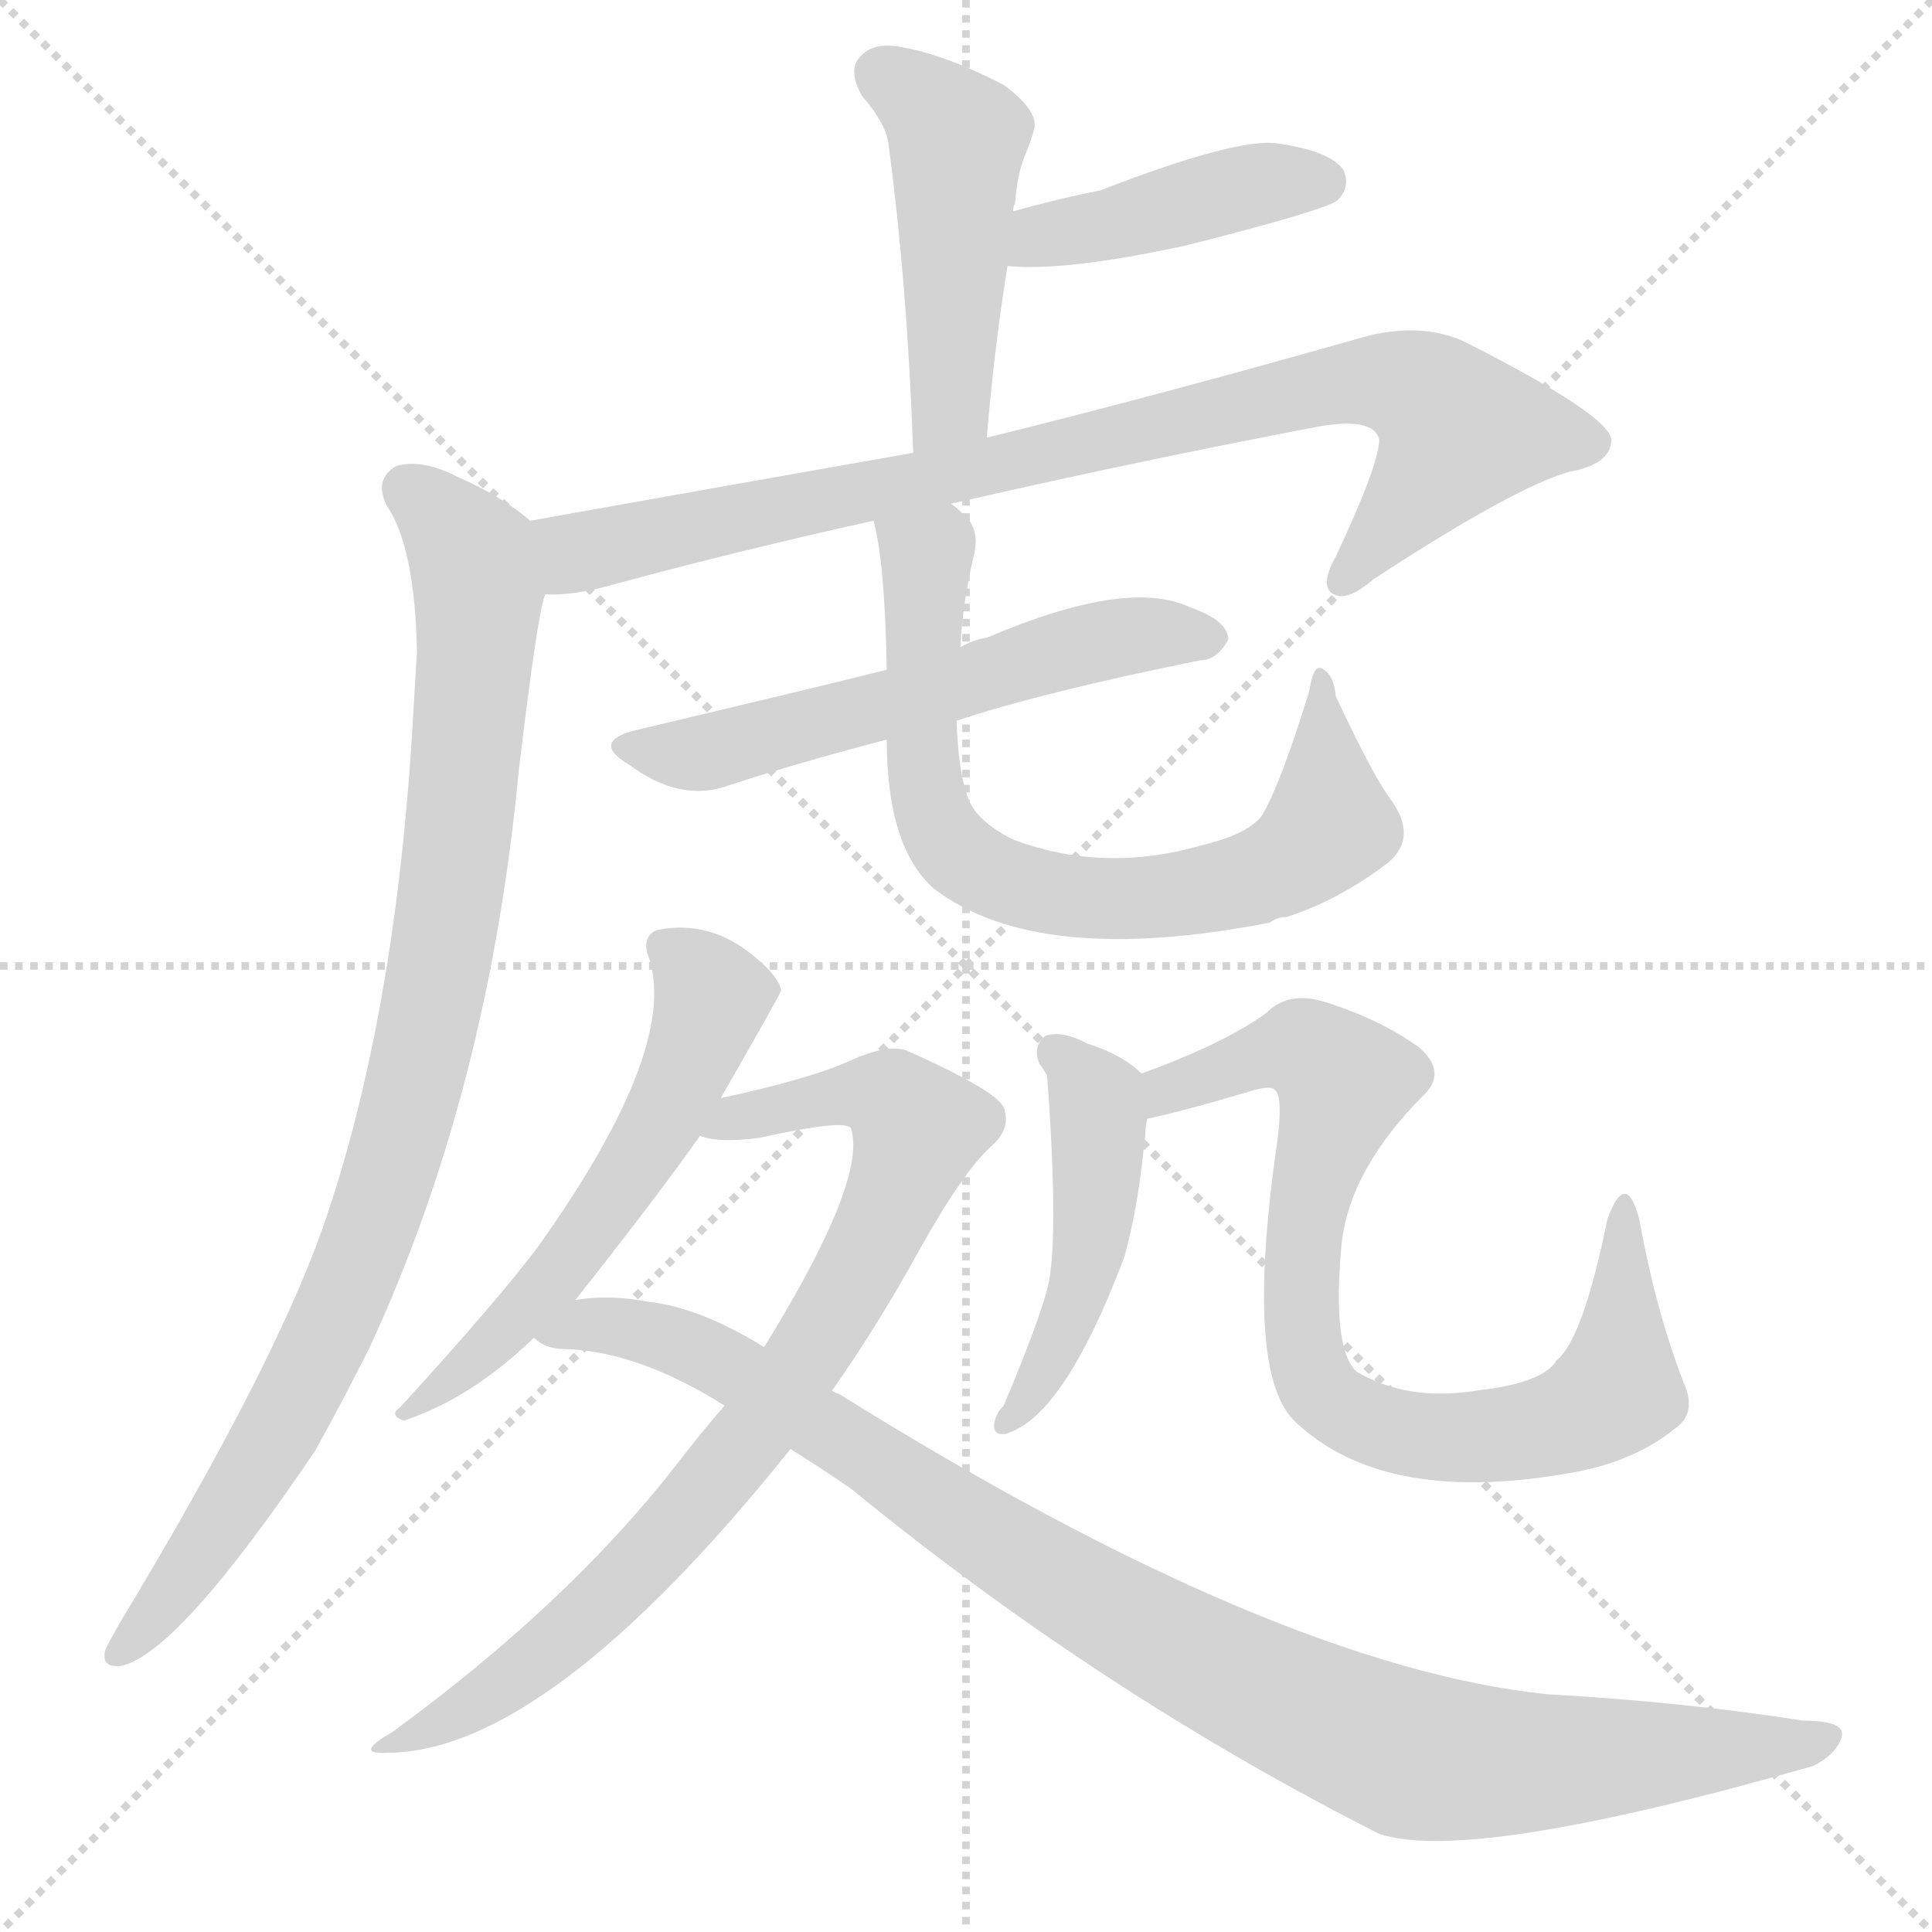
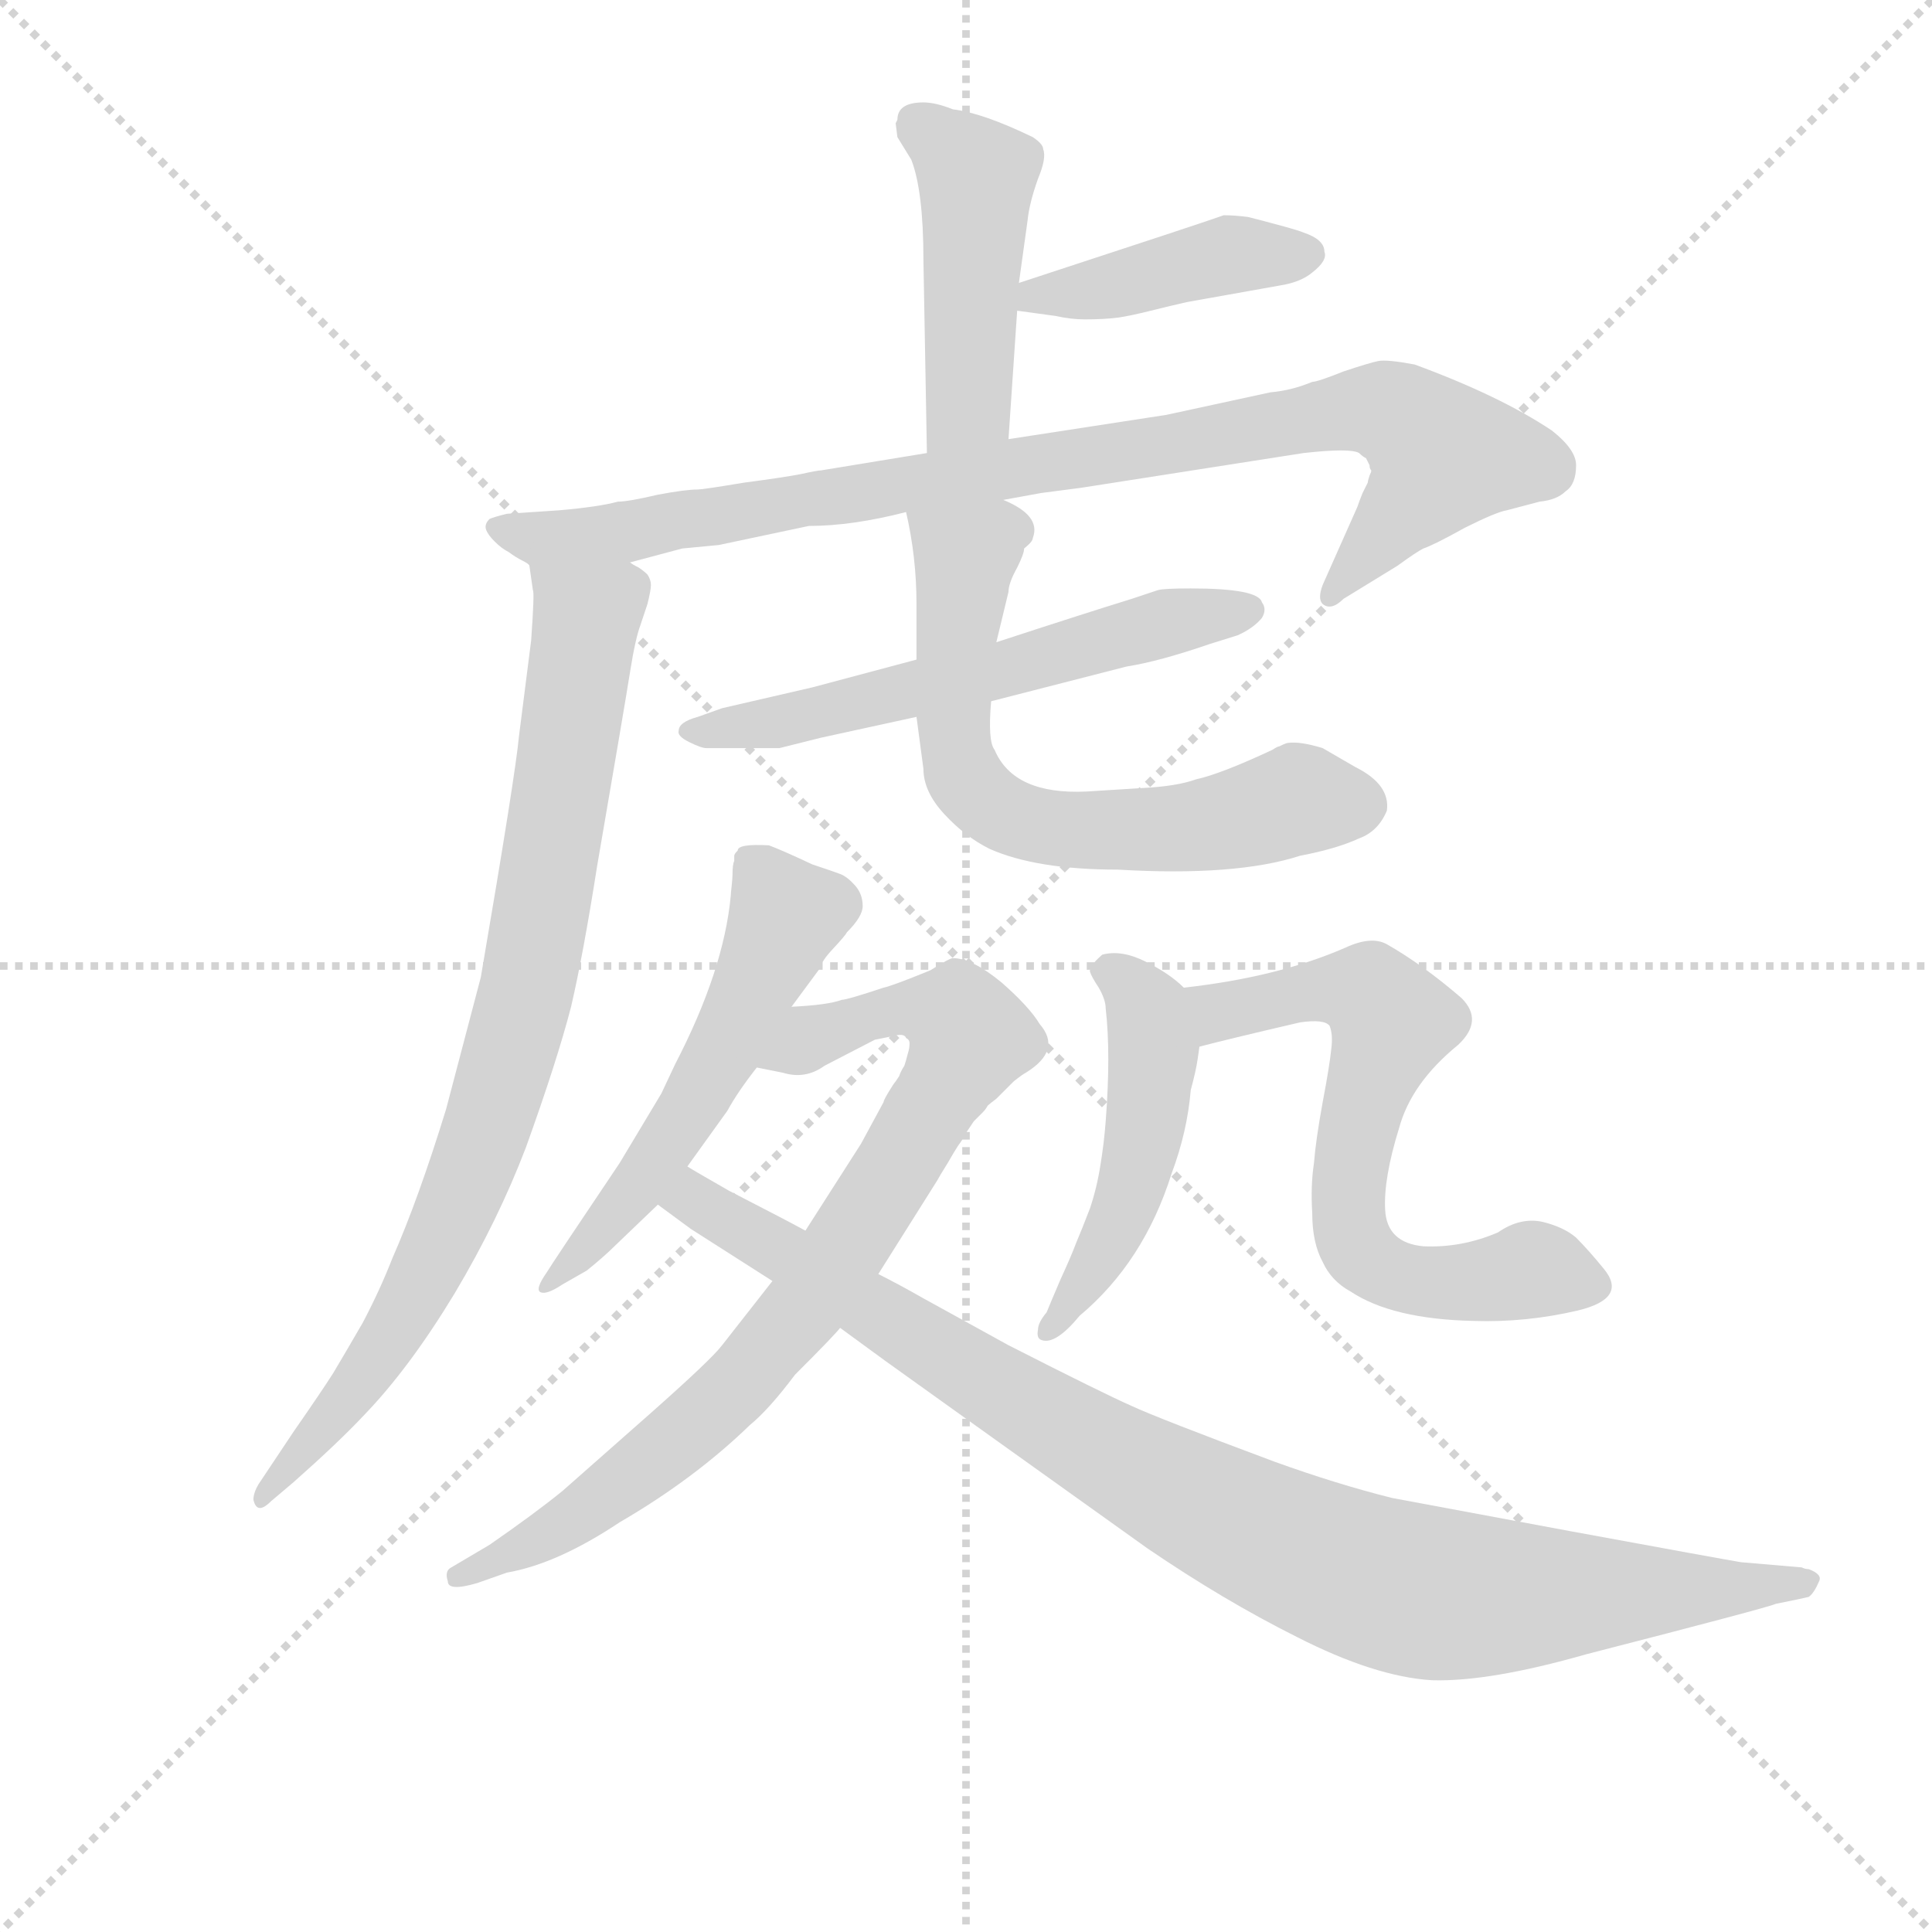
<svg xmlns="http://www.w3.org/2000/svg" version="1.1" viewBox="0 0 1024 1024">
  <g stroke="lightgray" stroke-dasharray="1,1" stroke-width="1" transform="scale(4, 4)">
    <line x1="0" y1="0" x2="256" y2="256" />
    <line x1="256" y1="0" x2="0" y2="256" />
    <line x1="128" y1="0" x2="128" y2="256" />
    <line x1="0" y1="128" x2="256" y2="128" />
  </g>
-   <g transform="scale(1, -1) translate(0, -900)">
+   <g transform="scale(0.92, -0.92) translate(60, -830)">
    <style type="text/css">
      
        @keyframes keyframes0 {
          from {
            stroke: blue;
-             stroke-dashoffset: 473;
-             stroke-width: 128;
-           }
-           61% {
+             stroke-dashoffset: 460;
+             stroke-width: 128;
+           }
+           60% {
            animation-timing-function: step-end;
            stroke: blue;
            stroke-dashoffset: 0;
            stroke-width: 128;
          }
          to {
            stroke: black;
            stroke-width: 1024;
          }
        }
        #make-me-a-hanzi-animation-0 {
-           animation: keyframes0 0.635s both;
+           animation: keyframes0 0.624s both;
          animation-delay: 0s;
          animation-timing-function: linear;
        }
      
        @keyframes keyframes1 {
          from {
            stroke: blue;
            stroke-dashoffset: 422;
            stroke-width: 128;
          }
          58% {
            animation-timing-function: step-end;
            stroke: blue;
            stroke-dashoffset: 0;
            stroke-width: 128;
          }
          to {
            stroke: black;
            stroke-width: 1024;
          }
        }
        #make-me-a-hanzi-animation-1 {
          animation: keyframes1 0.593s both;
-           animation-delay: 0.635s;
+           animation-delay: 0.624s;
          animation-timing-function: linear;
        }
      
        @keyframes keyframes2 {
          from {
            stroke: blue;
-             stroke-dashoffset: 864;
-             stroke-width: 128;
-           }
-           74% {
+             stroke-dashoffset: 918;
+             stroke-width: 128;
+           }
+           75% {
            animation-timing-function: step-end;
            stroke: blue;
            stroke-dashoffset: 0;
            stroke-width: 128;
          }
          to {
            stroke: black;
            stroke-width: 1024;
          }
        }
        #make-me-a-hanzi-animation-2 {
-           animation: keyframes2 0.953s both;
-           animation-delay: 1.228s;
+           animation: keyframes2 0.997s both;
+           animation-delay: 1.218s;
          animation-timing-function: linear;
        }
      
        @keyframes keyframes3 {
          from {
            stroke: blue;
-             stroke-dashoffset: 928;
-             stroke-width: 128;
-           }
-           75% {
+             stroke-dashoffset: 841;
+             stroke-width: 128;
+           }
+           73% {
            animation-timing-function: step-end;
            stroke: blue;
            stroke-dashoffset: 0;
            stroke-width: 128;
          }
          to {
            stroke: black;
            stroke-width: 1024;
          }
        }
        #make-me-a-hanzi-animation-3 {
-           animation: keyframes3 1.005s both;
-           animation-delay: 2.181s;
+           animation: keyframes3 0.934s both;
+           animation-delay: 2.215s;
          animation-timing-function: linear;
        }
      
        @keyframes keyframes4 {
          from {
            stroke: blue;
-             stroke-dashoffset: 573;
-             stroke-width: 128;
-           }
-           65% {
+             stroke-dashoffset: 584;
+             stroke-width: 128;
+           }
+           66% {
            animation-timing-function: step-end;
            stroke: blue;
            stroke-dashoffset: 0;
            stroke-width: 128;
          }
          to {
            stroke: black;
            stroke-width: 1024;
          }
        }
        #make-me-a-hanzi-animation-4 {
-           animation: keyframes4 0.716s both;
-           animation-delay: 3.187s;
+           animation: keyframes4 0.725s both;
+           animation-delay: 3.149s;
          animation-timing-function: linear;
        }
      
        @keyframes keyframes5 {
          from {
            stroke: blue;
-             stroke-dashoffset: 732;
-             stroke-width: 128;
-           }
-           70% {
+             stroke-dashoffset: 654;
+             stroke-width: 128;
+           }
+           68% {
            animation-timing-function: step-end;
            stroke: blue;
            stroke-dashoffset: 0;
            stroke-width: 128;
          }
          to {
            stroke: black;
            stroke-width: 1024;
          }
        }
        #make-me-a-hanzi-animation-5 {
-           animation: keyframes5 0.846s both;
-           animation-delay: 3.903s;
+           animation: keyframes5 0.782s both;
+           animation-delay: 3.875s;
          animation-timing-function: linear;
        }
      
        @keyframes keyframes6 {
          from {
            stroke: blue;
-             stroke-dashoffset: 565;
-             stroke-width: 128;
-           }
-           65% {
+             stroke-dashoffset: 551;
+             stroke-width: 128;
+           }
+           64% {
            animation-timing-function: step-end;
            stroke: blue;
            stroke-dashoffset: 0;
            stroke-width: 128;
          }
          to {
            stroke: black;
            stroke-width: 1024;
          }
        }
        #make-me-a-hanzi-animation-6 {
-           animation: keyframes6 0.71s both;
-           animation-delay: 4.749s;
+           animation: keyframes6 0.698s both;
+           animation-delay: 4.657s;
          animation-timing-function: linear;
        }
      
        @keyframes keyframes7 {
          from {
            stroke: blue;
-             stroke-dashoffset: 813;
+             stroke-dashoffset: 821;
            stroke-width: 128;
          }
          73% {
            animation-timing-function: step-end;
            stroke: blue;
            stroke-dashoffset: 0;
            stroke-width: 128;
          }
          to {
            stroke: black;
            stroke-width: 1024;
          }
        }
        #make-me-a-hanzi-animation-7 {
-           animation: keyframes7 0.912s both;
-           animation-delay: 5.458s;
+           animation: keyframes7 0.918s both;
+           animation-delay: 5.355s;
          animation-timing-function: linear;
        }
      
        @keyframes keyframes8 {
          from {
            stroke: blue;
-             stroke-dashoffset: 993;
+             stroke-dashoffset: 967;
            stroke-width: 128;
          }
          76% {
            animation-timing-function: step-end;
            stroke: blue;
            stroke-dashoffset: 0;
            stroke-width: 128;
          }
          to {
            stroke: black;
            stroke-width: 1024;
          }
        }
        #make-me-a-hanzi-animation-8 {
-           animation: keyframes8 1.058s both;
-           animation-delay: 6.37s;
+           animation: keyframes8 1.037s both;
+           animation-delay: 6.273s;
          animation-timing-function: linear;
        }
      
        @keyframes keyframes9 {
          from {
            stroke: blue;
-             stroke-dashoffset: 471;
+             stroke-dashoffset: 486;
            stroke-width: 128;
          }
          61% {
            animation-timing-function: step-end;
            stroke: blue;
            stroke-dashoffset: 0;
            stroke-width: 128;
          }
          to {
            stroke: black;
            stroke-width: 1024;
          }
        }
        #make-me-a-hanzi-animation-9 {
-           animation: keyframes9 0.633s both;
-           animation-delay: 7.428s;
+           animation: keyframes9 0.646s both;
+           animation-delay: 7.31s;
          animation-timing-function: linear;
        }
      
        @keyframes keyframes10 {
          from {
            stroke: blue;
-             stroke-dashoffset: 799;
-             stroke-width: 128;
-           }
-           72% {
+             stroke-dashoffset: 652;
+             stroke-width: 128;
+           }
+           68% {
            animation-timing-function: step-end;
            stroke: blue;
            stroke-dashoffset: 0;
            stroke-width: 128;
          }
          to {
            stroke: black;
            stroke-width: 1024;
          }
        }
        #make-me-a-hanzi-animation-10 {
-           animation: keyframes10 0.9s both;
-           animation-delay: 8.062s;
+           animation: keyframes10 0.781s both;
+           animation-delay: 7.956s;
          animation-timing-function: linear;
        }
      
    </style>
-     <path d="M 523 668 Q 527 716 534 759 L 537 788 Q 537 791 538 792 Q 539 807 543 817 Q 546 824 548 831 Q 551 841 532 855 Q 501 871 478 875 Q 463 878 456 870 Q 449 863 457 849 Q 470 834 471 823 Q 481 748 484 660 C 485 630 520 638 523 668 Z" fill="lightgray" />
-     <path d="M 534 759 Q 565 756 629 770 Q 704 789 709 794 Q 716 801 712 810 Q 705 820 677 824 Q 655 827 583 799 Q 562 795 537 788 C 508 780 504 761 534 759 Z" fill="lightgray" />
-     <path d="M 504 633 Q 600 655 694 673 Q 728 680 731 667 Q 731 654 708 605 Q 699 589 707 585 Q 714 581 728 593 Q 803 642 832 650 Q 854 654 854 667 Q 853 680 776 719 Q 754 729 725 722 Q 616 691 523 668 L 484 660 Q 393 644 281 624 C 251 619 259 583 289 585 Q 304 584 328 591 Q 395 609 463 624 L 504 633 Z" fill="lightgray" />
-     <path d="M 281 624 Q 266 637 243 647 Q 224 657 210 653 Q 198 646 205 632 Q 220 610 221 554 Q 220 539 219 521 Q 210 361 171 249 Q 144 173 63 39 Q 59 32 56 26 Q 53 16 64 17 Q 94 23 167 131 Q 182 158 196 186 Q 259 322 275 492 Q 285 576 289 585 C 295 614 295 614 281 624 Z" fill="lightgray" />
-     <path d="M 507 518 Q 552 533 636 550 Q 645 550 651 561 Q 651 571 631 578 Q 598 594 523 562 Q 516 561 509 557 L 470 545 Q 434 536 337 513 Q 313 507 333 495 Q 361 474 387 484 Q 424 496 470 508 L 507 518 Z" fill="lightgray" />
-     <path d="M 470 508 Q 470 451 495 429 Q 550 387 673 411 Q 677 414 682 414 Q 710 423 736 443 Q 751 456 738 475 Q 728 488 708 531 Q 707 543 700 546 Q 696 547 694 534 Q 679 485 669 468 Q 662 458 637 452 Q 585 437 537 455 Q 519 464 514 475 Q 508 488 507 518 L 509 557 Q 510 579 516 605 Q 520 620 510 628 Q 507 631 504 633 C 483 654 457 653 463 624 Q 469 602 470 545 L 470 508 Z" fill="lightgray" />
-     <path d="M 382 318 Q 413 372 414 375 Q 413 382 401 392 Q 377 413 348 407 Q 341 404 343 395 Q 362 347 285 239 Q 264 211 212 154 Q 206 150 214 147 Q 250 159 283 191 L 305 211 Q 350 268 371 298 L 382 318 Z" fill="lightgray" />
-     <path d="M 441 163 Q 465 197 487 237 Q 511 280 526 293 Q 536 302 532 313 Q 528 322 481 343 Q 471 347 451 338 Q 429 328 382 318 C 353 311 341 302 371 298 Q 381 294 403 297 Q 448 307 451 302 Q 460 275 405 186 L 384 155 Q 371 140 358 123 Q 301 50 208 -18 Q 187 -30 205 -29 Q 290 -29 419 132 L 441 163 Z" fill="lightgray" />
-     <path d="M 419 132 Q 435 122 451 111 Q 583 3 731 -72 Q 779 -88 961 -36 Q 973 -30 976 -21 Q 979 -12 956 -12 Q 892 -2 820 2 Q 676 17 445 161 Q 442 162 441 163 L 405 186 Q 371 207 344 210 Q 323 214 305 211 C 275 210 254 199 283 191 Q 289 185 299 185 Q 338 184 384 155 L 419 132 Z" fill="lightgray" />
-     <path d="M 605 331 Q 595 341 576 347 Q 563 354 554 351 Q 547 345 551 336 Q 552 335 555 330 Q 561 248 556 221 Q 553 205 532 155 Q 528 151 527 146 Q 526 139 533 140 Q 564 149 596 234 Q 602 256 605 281 Q 606 290 607 298 Q 607 302 608 307 C 611 326 611 326 605 331 Z" fill="lightgray" />
-     <path d="M 608 307 Q 627 311 664 322 Q 674 325 676 322 Q 680 318 677 295 Q 659 171 687 146 Q 735 101 836 120 Q 867 126 888 143 Q 898 150 894 163 Q 878 203 869 253 Q 862 281 852 254 Q 839 190 825 179 Q 818 167 783 163 Q 746 157 719 173 Q 706 185 711 240 Q 715 280 755 320 Q 767 332 752 345 Q 731 360 702 369 Q 683 375 671 363 Q 649 347 605 331 C 577 320 579 300 608 307 Z" fill="lightgray" />
+     <path d="M 457 761 L 456 759 L 457 751 L 465 738 Q 472 720 472 680 L 474 569 C 475 539 519 547 521 577 L 526 651 L 527 667 L 532 703 Q 533 713 538 727 Q 543 739 541 744 Q 541 747 535 751 Q 506 765 489 767 Q 479 771 472 771 Q 457 771 457 761 Z" fill="lightgray" />
+     <path d="M 526 651 L 548 648 Q 557 646 565 646 Q 576 646 584 647 Q 591 648 603 651 Q 615 654 624 656 L 680 666 Q 690 668 696 673 Q 705 680 703 685 Q 703 692 691 696 Q 689 697 678 700 Q 667 703 659 705 Q 651 706 645 706 Q 637 703 527 667 C 498 658 496 655 526 651 Z" fill="lightgray" />
+     <path d="M 474 569 L 413 559 Q 411 559 402 557 Q 392 555 369 552 Q 345 548 342 548 Q 335 548 319 545 Q 302 541 296 541 Q 285 538 262 536 L 232 534 Q 224 532 222 531 Q 219 528 220 525 Q 221 522 225 518 Q 229 514 233 512 Q 237 509 241 507 Q 245 505 245 504 C 259 494 274 498 303 506 L 333 514 L 354 516 L 406 527 Q 431 527 462 535 L 518 542 L 540 546 L 563 549 L 691 569 Q 718 572 723 569 Q 725 567 727 566 Q 728 564 729 562 Q 729 560 730 559 Q 730 558 729 556 Q 728 553 728 552 Q 727 550 725 546 Q 723 541 722 538 L 702 493 Q 699 485 702 482 Q 707 478 714 485 L 745 504 Q 756 512 760 514 Q 766 516 784 526 Q 802 535 808 536 L 827 541 Q 837 542 842 547 Q 848 551 848 562 Q 848 571 834 582 Q 804 602 755 620 Q 739 623 734 622 Q 729 621 714 616 Q 699 610 696 610 Q 684 605 672 604 L 612 591 L 521 577 L 474 569 Z" fill="lightgray" />
+     <path d="M 245 504 L 247 490 Q 248 489 246 461 L 239 406 Q 237 384 217 267 Q 211 244 197 191 Q 181 139 166 105 Q 159 87 149 68 Q 138 49 132 39 Q 125 28 109 5 Q 93 -19 89 -25 Q 86 -30 86 -34 Q 88 -43 96 -35 L 109 -24 Q 135 -1 150 15 Q 176 42 202 85 Q 227 127 243 169 Q 261 219 269 250 Q 276 280 284 331 Q 300 424 303 443 Q 306 462 309 470 L 313 482 Q 315 490 315 493 Q 315 496 313 499 Q 311 501 308 503 Q 304 505 303 506 C 282 528 241 534 245 504 Z" fill="lightgray" />
+     <path d="M 468 450 L 408 434 L 356 422 L 342 417 Q 331 414 331 409 Q 330 406 337 402.5 Q 344 399 347 399 L 389 399 L 413 405 L 468 417 L 511 426 L 589 446 Q 608 449 637 459 L 653 464 Q 662 468 667 474 Q 670 479 667 483 Q 665 491 626 491 Q 610 491 607 490 L 592 485 Q 566 477 514 460 L 468 450 Z" fill="lightgray" />
+     <path d="M 462 535 Q 468 509 468 482 L 468 450 L 468 417 L 472 387 Q 472 374 484 361 Q 496 348 510 341 Q 537 329 584 329 Q 652 325 689 337 Q 710 341 723 347 Q 734 351 739 363 Q 741 378 721 388 L 702 399 Q 689 403 682 402 Q 681 402 677 400 Q 676 400 673 398 Q 643 384 629 381 Q 618 377 598 376 Q 567 374 566 374 Q 524 372 513 398 Q 509 403 511 426 L 514 460 L 521 489 Q 521 494 526 503 Q 530 511 530 514 Q 535 518 535 520 Q 540 533 518 542 C 492 557 456 564 462 535 Z" fill="lightgray" />
+     <path d="M 361 314 Q 357 271 329 217 L 321 200 L 297 160 Q 258 102 255 97 Q 248 87 251.5 85.5 Q 255 84 264 90 L 278 98 Q 288 106 295 113 L 319 136 L 336 158 L 359 190 Q 365 201 376 215 L 396 250 L 413 273 Q 413 276 420 283.5 Q 427 291 428 293 Q 437 302 437 308 Q 437 315 432.5 320 Q 428 325 424 326.5 Q 420 328 408 332 Q 391 340 383 343 Q 365 344 365 340 Q 363 338 363 337 L 363 334 Q 362 332 362 326 Q 362 324 361.5 319.5 Q 361 315 361 314 Z" fill="lightgray" />
+     <path d="M 385 92 L 356 55 Q 350 47 315 16 L 264 -29 Q 248 -42 222 -60 L 200 -73 Q 196 -75 198 -81 Q 198 -87 215 -82 L 232 -76 Q 261 -71 297 -47 Q 340 -22 372 9 Q 383 18 398 38 Q 421 61 424 65 L 446 96 L 480 150 Q 481 152 486 160 Q 490 167 492 170 Q 495 174 497 178 Q 499 181 501 184 Q 503 186 506 189 Q 508 191 509 193 Q 510 194 514 197 Q 517 200 518 201 Q 519 202 524 207 Q 529 211 531 212 Q 552 225 539 240 Q 533 250 517 264 Q 500 278 489 278 Q 487 278 476 271 Q 454 262 449 261 Q 428 254 425 254 Q 417 251 396 250 C 366 247 347 221 376 215 L 391 212 Q 404 208 415 216 L 444 231 L 454 233 Q 461 235 462 232 Q 464 231 464 229 Q 464 226 463 223 Q 462 219 461 216 Q 459 213 458 210 L 456 207 Q 455 206 452 201 Q 449 196 449 195 L 436 171 L 404 121 L 385 92 Z" fill="lightgray" />
+     <path d="M 319 136 L 338 122 Q 352 113 385 92 L 424 65 L 450 46 Q 496 13 601 -62 Q 645 -92 687 -113 Q 732 -136 765 -138 Q 798 -139 854 -123 Q 959 -96 963 -94 Q 978 -91 982 -90 Q 985 -88 988 -81 Q 990 -77 982 -74 Q 980 -74 978 -73 L 943 -70 Q 931 -68 844 -52 L 742 -33 Q 710 -25 674 -12 Q 607 13 592 20 Q 576 27 521 55 L 472 82 Q 458 90 446 96 L 404 121 Q 395 126 360 144 Q 339 156 336 158 C 310 173 295 154 319 136 Z" fill="lightgray" />
+     <path d="M 577 184 Q 576 171 574 159 Q 572 146 568 134 Q 563 121 560 114 Q 557 106 551 93 Q 545 79 543 74 Q 538 68 538 64 Q 537 59 540 58 Q 548 55 562 72 Q 599 103 615 154 Q 624 178 626 202 Q 629 213 630 220 L 631 227 C 634 250 634 250 622 261 Q 614 269 600 276 Q 586 283 575 280 Q 567 273 568 270 Q 569 267 573 261 Q 577 254 577 249 Q 580 223 577 184 Z" fill="lightgray" />
+     <path d="M 631 227 Q 646 231 689 241 Q 703 243 706 239 Q 708 234 707 226 Q 706 216 702 195 Q 698 173 697 160 Q 695 147 696 131 Q 696 114 702 103 Q 707 92 718 86 Q 742 70 789 69 Q 819 68 849 75 Q 878 82 864 99 Q 855 110 848 117 Q 841 123 829 126 Q 816 129 803 120 Q 782 111 760 112 Q 739 114 738 133 Q 737 151 746 180 Q 753 206 780 228 Q 795 242 782 255 Q 760 274 739 286 Q 730 291 715 284 Q 676 267 622 261 C 592 257 602 220 631 227 Z" fill="lightgray" />
    <clipPath id="make-me-a-hanzi-clip-0">
-       <path d="M 523 668 Q 527 716 534 759 L 537 788 Q 537 791 538 792 Q 539 807 543 817 Q 546 824 548 831 Q 551 841 532 855 Q 501 871 478 875 Q 463 878 456 870 Q 449 863 457 849 Q 470 834 471 823 Q 481 748 484 660 C 485 630 520 638 523 668 Z" />
-     </clipPath>
-     <path clip-path="url(#make-me-a-hanzi-clip-0)" d="M 467 861 L 508 827 L 505 694 L 489 668" fill="none" id="make-me-a-hanzi-animation-0" stroke-dasharray="345 690" stroke-linecap="round" />
+       <path d="M 457 761 L 456 759 L 457 751 L 465 738 Q 472 720 472 680 L 474 569 C 475 539 519 547 521 577 L 526 651 L 527 667 L 532 703 Q 533 713 538 727 Q 543 739 541 744 Q 541 747 535 751 Q 506 765 489 767 Q 479 771 472 771 Q 457 771 457 761 Z" />
+     </clipPath>
+     <path clip-path="url(#make-me-a-hanzi-clip-0)" d="M 465 756 L 479 751 L 502 727 L 498 598 L 481 577" fill="none" id="make-me-a-hanzi-animation-0" stroke-dasharray="332 664" stroke-linecap="round" />
    <clipPath id="make-me-a-hanzi-clip-1">
-       <path d="M 534 759 Q 565 756 629 770 Q 704 789 709 794 Q 716 801 712 810 Q 705 820 677 824 Q 655 827 583 799 Q 562 795 537 788 C 508 780 504 761 534 759 Z" />
-     </clipPath>
-     <path clip-path="url(#make-me-a-hanzi-clip-1)" d="M 540 766 L 667 803 L 701 803" fill="none" id="make-me-a-hanzi-animation-1" stroke-dasharray="294 588" stroke-linecap="round" />
+       <path d="M 526 651 L 548 648 Q 557 646 565 646 Q 576 646 584 647 Q 591 648 603 651 Q 615 654 624 656 L 680 666 Q 690 668 696 673 Q 705 680 703 685 Q 703 692 691 696 Q 689 697 678 700 Q 667 703 659 705 Q 651 706 645 706 Q 637 703 527 667 C 498 658 496 655 526 651 Z" />
+     </clipPath>
+     <path clip-path="url(#make-me-a-hanzi-clip-1)" d="M 532 655 L 539 662 L 585 666 L 650 684 L 692 683" fill="none" id="make-me-a-hanzi-animation-1" stroke-dasharray="294 588" stroke-linecap="round" />
    <clipPath id="make-me-a-hanzi-clip-2">
-       <path d="M 504 633 Q 600 655 694 673 Q 728 680 731 667 Q 731 654 708 605 Q 699 589 707 585 Q 714 581 728 593 Q 803 642 832 650 Q 854 654 854 667 Q 853 680 776 719 Q 754 729 725 722 Q 616 691 523 668 L 484 660 Q 393 644 281 624 C 251 619 259 583 289 585 Q 304 584 328 591 Q 395 609 463 624 L 504 633 Z" />
-     </clipPath>
-     <path clip-path="url(#make-me-a-hanzi-clip-2)" d="M 291 619 L 306 607 L 676 690 L 736 698 L 759 688 L 774 672 L 711 592" fill="none" id="make-me-a-hanzi-animation-2" stroke-dasharray="736 1472" stroke-linecap="round" />
+       <path d="M 474 569 L 413 559 Q 411 559 402 557 Q 392 555 369 552 Q 345 548 342 548 Q 335 548 319 545 Q 302 541 296 541 Q 285 538 262 536 L 232 534 Q 224 532 222 531 Q 219 528 220 525 Q 221 522 225 518 Q 229 514 233 512 Q 237 509 241 507 Q 245 505 245 504 C 259 494 274 498 303 506 L 333 514 L 354 516 L 406 527 Q 431 527 462 535 L 518 542 L 540 546 L 563 549 L 691 569 Q 718 572 723 569 Q 725 567 727 566 Q 728 564 729 562 Q 729 560 730 559 Q 730 558 729 556 Q 728 553 728 552 Q 727 550 725 546 Q 723 541 722 538 L 702 493 Q 699 485 702 482 Q 707 478 714 485 L 745 504 Q 756 512 760 514 Q 766 516 784 526 Q 802 535 808 536 L 827 541 Q 837 542 842 547 Q 848 551 848 562 Q 848 571 834 582 Q 804 602 755 620 Q 739 623 734 622 Q 729 621 714 616 Q 699 610 696 610 Q 684 605 672 604 L 612 591 L 521 577 L 474 569 Z" />
+     </clipPath>
+     <path clip-path="url(#make-me-a-hanzi-clip-2)" d="M 228 526 L 266 520 L 306 524 L 738 594 L 772 567 L 707 488" fill="none" id="make-me-a-hanzi-animation-2" stroke-dasharray="790 1580" stroke-linecap="round" />
    <clipPath id="make-me-a-hanzi-clip-3">
-       <path d="M 281 624 Q 266 637 243 647 Q 224 657 210 653 Q 198 646 205 632 Q 220 610 221 554 Q 220 539 219 521 Q 210 361 171 249 Q 144 173 63 39 Q 59 32 56 26 Q 53 16 64 17 Q 94 23 167 131 Q 182 158 196 186 Q 259 322 275 492 Q 285 576 289 585 C 295 614 295 614 281 624 Z" />
-     </clipPath>
-     <path clip-path="url(#make-me-a-hanzi-clip-3)" d="M 216 640 L 250 605 L 253 587 L 241 438 L 217 315 L 190 229 L 143 132 L 99 65 L 65 26" fill="none" id="make-me-a-hanzi-animation-3" stroke-dasharray="800 1600" stroke-linecap="round" />
+       <path d="M 245 504 L 247 490 Q 248 489 246 461 L 239 406 Q 237 384 217 267 Q 211 244 197 191 Q 181 139 166 105 Q 159 87 149 68 Q 138 49 132 39 Q 125 28 109 5 Q 93 -19 89 -25 Q 86 -30 86 -34 Q 88 -43 96 -35 L 109 -24 Q 135 -1 150 15 Q 176 42 202 85 Q 227 127 243 169 Q 261 219 269 250 Q 276 280 284 331 Q 300 424 303 443 Q 306 462 309 470 L 313 482 Q 315 490 315 493 Q 315 496 313 499 Q 311 501 308 503 Q 304 505 303 506 C 282 528 241 534 245 504 Z" />
+     </clipPath>
+     <path clip-path="url(#make-me-a-hanzi-clip-3)" d="M 252 498 L 278 474 L 244 261 L 223 185 L 174 74 L 129 10 L 91 -31" fill="none" id="make-me-a-hanzi-animation-3" stroke-dasharray="713 1426" stroke-linecap="round" />
    <clipPath id="make-me-a-hanzi-clip-4">
-       <path d="M 507 518 Q 552 533 636 550 Q 645 550 651 561 Q 651 571 631 578 Q 598 594 523 562 Q 516 561 509 557 L 470 545 Q 434 536 337 513 Q 313 507 333 495 Q 361 474 387 484 Q 424 496 470 508 L 507 518 Z" />
-     </clipPath>
-     <path clip-path="url(#make-me-a-hanzi-clip-4)" d="M 333 504 L 368 501 L 576 559 L 642 562" fill="none" id="make-me-a-hanzi-animation-4" stroke-dasharray="445 890" stroke-linecap="round" />
+       <path d="M 468 450 L 408 434 L 356 422 L 342 417 Q 331 414 331 409 Q 330 406 337 402.5 Q 344 399 347 399 L 389 399 L 413 405 L 468 417 L 511 426 L 589 446 Q 608 449 637 459 L 653 464 Q 662 468 667 474 Q 670 479 667 483 Q 665 491 626 491 Q 610 491 607 490 L 592 485 Q 566 477 514 460 L 468 450 Z" />
+     </clipPath>
+     <path clip-path="url(#make-me-a-hanzi-clip-4)" d="M 339 410 L 391 415 L 659 479" fill="none" id="make-me-a-hanzi-animation-4" stroke-dasharray="456 912" stroke-linecap="round" />
    <clipPath id="make-me-a-hanzi-clip-5">
-       <path d="M 470 508 Q 470 451 495 429 Q 550 387 673 411 Q 677 414 682 414 Q 710 423 736 443 Q 751 456 738 475 Q 728 488 708 531 Q 707 543 700 546 Q 696 547 694 534 Q 679 485 669 468 Q 662 458 637 452 Q 585 437 537 455 Q 519 464 514 475 Q 508 488 507 518 L 509 557 Q 510 579 516 605 Q 520 620 510 628 Q 507 631 504 633 C 483 654 457 653 463 624 Q 469 602 470 545 L 470 508 Z" />
-     </clipPath>
-     <path clip-path="url(#make-me-a-hanzi-clip-5)" d="M 471 620 L 491 604 L 488 500 L 493 471 L 507 448 L 529 434 L 591 423 L 640 428 L 680 441 L 705 463 L 699 539" fill="none" id="make-me-a-hanzi-animation-5" stroke-dasharray="604 1208" stroke-linecap="round" />
+       <path d="M 462 535 Q 468 509 468 482 L 468 450 L 468 417 L 472 387 Q 472 374 484 361 Q 496 348 510 341 Q 537 329 584 329 Q 652 325 689 337 Q 710 341 723 347 Q 734 351 739 363 Q 741 378 721 388 L 702 399 Q 689 403 682 402 Q 681 402 677 400 Q 676 400 673 398 Q 643 384 629 381 Q 618 377 598 376 Q 567 374 566 374 Q 524 372 513 398 Q 509 403 511 426 L 514 460 L 521 489 Q 521 494 526 503 Q 530 511 530 514 Q 535 518 535 520 Q 540 533 518 542 C 492 557 456 564 462 535 Z" />
+     </clipPath>
+     <path clip-path="url(#make-me-a-hanzi-clip-5)" d="M 524 524 L 513 523 L 496 505 L 489 412 L 494 385 L 503 372 L 546 353 L 594 351 L 691 369 L 723 366" fill="none" id="make-me-a-hanzi-animation-5" stroke-dasharray="526 1052" stroke-linecap="round" />
    <clipPath id="make-me-a-hanzi-clip-6">
-       <path d="M 382 318 Q 413 372 414 375 Q 413 382 401 392 Q 377 413 348 407 Q 341 404 343 395 Q 362 347 285 239 Q 264 211 212 154 Q 206 150 214 147 Q 250 159 283 191 L 305 211 Q 350 268 371 298 L 382 318 Z" />
-     </clipPath>
-     <path clip-path="url(#make-me-a-hanzi-clip-6)" d="M 356 397 L 376 369 L 355 314 L 299 228 L 249 177 L 220 159 L 219 152" fill="none" id="make-me-a-hanzi-animation-6" stroke-dasharray="437 874" stroke-linecap="round" />
+       <path d="M 361 314 Q 357 271 329 217 L 321 200 L 297 160 Q 258 102 255 97 Q 248 87 251.5 85.5 Q 255 84 264 90 L 278 98 Q 288 106 295 113 L 319 136 L 336 158 L 359 190 Q 365 201 376 215 L 396 250 L 413 273 Q 413 276 420 283.5 Q 427 291 428 293 Q 437 302 437 308 Q 437 315 432.5 320 Q 428 325 424 326.5 Q 420 328 408 332 Q 391 340 383 343 Q 365 344 365 340 Q 363 338 363 337 L 363 334 Q 362 332 362 326 Q 362 324 361.5 319.5 Q 361 315 361 314 Z" />
+     </clipPath>
+     <path clip-path="url(#make-me-a-hanzi-clip-6)" d="M 369 336 L 393 302 L 386 284 L 319 162 L 257 90" fill="none" id="make-me-a-hanzi-animation-6" stroke-dasharray="423 846" stroke-linecap="round" />
    <clipPath id="make-me-a-hanzi-clip-7">
-       <path d="M 441 163 Q 465 197 487 237 Q 511 280 526 293 Q 536 302 532 313 Q 528 322 481 343 Q 471 347 451 338 Q 429 328 382 318 C 353 311 341 302 371 298 Q 381 294 403 297 Q 448 307 451 302 Q 460 275 405 186 L 384 155 Q 371 140 358 123 Q 301 50 208 -18 Q 187 -30 205 -29 Q 290 -29 419 132 L 441 163 Z" />
-     </clipPath>
-     <path clip-path="url(#make-me-a-hanzi-clip-7)" d="M 376 302 L 467 320 L 487 302 L 435 192 L 368 101 L 291 25 L 210 -24" fill="none" id="make-me-a-hanzi-animation-7" stroke-dasharray="685 1370" stroke-linecap="round" />
+       <path d="M 385 92 L 356 55 Q 350 47 315 16 L 264 -29 Q 248 -42 222 -60 L 200 -73 Q 196 -75 198 -81 Q 198 -87 215 -82 L 232 -76 Q 261 -71 297 -47 Q 340 -22 372 9 Q 383 18 398 38 Q 421 61 424 65 L 446 96 L 480 150 Q 481 152 486 160 Q 490 167 492 170 Q 495 174 497 178 Q 499 181 501 184 Q 503 186 506 189 Q 508 191 509 193 Q 510 194 514 197 Q 517 200 518 201 Q 519 202 524 207 Q 529 211 531 212 Q 552 225 539 240 Q 533 250 517 264 Q 500 278 489 278 Q 487 278 476 271 Q 454 262 449 261 Q 428 254 425 254 Q 417 251 396 250 C 366 247 347 221 376 215 L 391 212 Q 404 208 415 216 L 444 231 L 454 233 Q 461 235 462 232 Q 464 231 464 229 Q 464 226 463 223 Q 462 219 461 216 Q 459 213 458 210 L 456 207 Q 455 206 452 201 Q 449 196 449 195 L 436 171 L 404 121 L 385 92 Z" />
+     </clipPath>
+     <path clip-path="url(#make-me-a-hanzi-clip-7)" d="M 384 218 L 423 238 L 474 250 L 492 244 L 498 234 L 415 93 L 368 35 L 269 -46 L 204 -78" fill="none" id="make-me-a-hanzi-animation-7" stroke-dasharray="693 1386" stroke-linecap="round" />
    <clipPath id="make-me-a-hanzi-clip-8">
-       <path d="M 419 132 Q 435 122 451 111 Q 583 3 731 -72 Q 779 -88 961 -36 Q 973 -30 976 -21 Q 979 -12 956 -12 Q 892 -2 820 2 Q 676 17 445 161 Q 442 162 441 163 L 405 186 Q 371 207 344 210 Q 323 214 305 211 C 275 210 254 199 283 191 Q 289 185 299 185 Q 338 184 384 155 L 419 132 Z" />
-     </clipPath>
-     <path clip-path="url(#make-me-a-hanzi-clip-8)" d="M 290 194 L 323 197 L 378 181 L 590 45 L 744 -29 L 822 -34 L 967 -21" fill="none" id="make-me-a-hanzi-animation-8" stroke-dasharray="865 1730" stroke-linecap="round" />
+       <path d="M 319 136 L 338 122 Q 352 113 385 92 L 424 65 L 450 46 Q 496 13 601 -62 Q 645 -92 687 -113 Q 732 -136 765 -138 Q 798 -139 854 -123 Q 959 -96 963 -94 Q 978 -91 982 -90 Q 985 -88 988 -81 Q 990 -77 982 -74 Q 980 -74 978 -73 L 943 -70 Q 931 -68 844 -52 L 742 -33 Q 710 -25 674 -12 Q 607 13 592 20 Q 576 27 521 55 L 472 82 Q 458 90 446 96 L 404 121 Q 395 126 360 144 Q 339 156 336 158 C 310 173 295 154 319 136 Z" />
+     </clipPath>
+     <path clip-path="url(#make-me-a-hanzi-clip-8)" d="M 328 138 L 345 137 L 595 -18 L 715 -75 L 790 -90 L 980 -82" fill="none" id="make-me-a-hanzi-animation-8" stroke-dasharray="839 1678" stroke-linecap="round" />
    <clipPath id="make-me-a-hanzi-clip-9">
-       <path d="M 605 331 Q 595 341 576 347 Q 563 354 554 351 Q 547 345 551 336 Q 552 335 555 330 Q 561 248 556 221 Q 553 205 532 155 Q 528 151 527 146 Q 526 139 533 140 Q 564 149 596 234 Q 602 256 605 281 Q 606 290 607 298 Q 607 302 608 307 C 611 326 611 326 605 331 Z" />
-     </clipPath>
-     <path clip-path="url(#make-me-a-hanzi-clip-9)" d="M 559 342 L 581 317 L 577 230 L 552 169 L 534 147" fill="none" id="make-me-a-hanzi-animation-9" stroke-dasharray="343 686" stroke-linecap="round" />
+       <path d="M 577 184 Q 576 171 574 159 Q 572 146 568 134 Q 563 121 560 114 Q 557 106 551 93 Q 545 79 543 74 Q 538 68 538 64 Q 537 59 540 58 Q 548 55 562 72 Q 599 103 615 154 Q 624 178 626 202 Q 629 213 630 220 L 631 227 C 634 250 634 250 622 261 Q 614 269 600 276 Q 586 283 575 280 Q 567 273 568 270 Q 569 267 573 261 Q 577 254 577 249 Q 580 223 577 184 Z" />
+     </clipPath>
+     <path clip-path="url(#make-me-a-hanzi-clip-9)" d="M 579 270 L 601 246 L 601 188 L 586 128 L 544 63" fill="none" id="make-me-a-hanzi-animation-9" stroke-dasharray="358 716" stroke-linecap="round" />
    <clipPath id="make-me-a-hanzi-clip-10">
-       <path d="M 608 307 Q 627 311 664 322 Q 674 325 676 322 Q 680 318 677 295 Q 659 171 687 146 Q 735 101 836 120 Q 867 126 888 143 Q 898 150 894 163 Q 878 203 869 253 Q 862 281 852 254 Q 839 190 825 179 Q 818 167 783 163 Q 746 157 719 173 Q 706 185 711 240 Q 715 280 755 320 Q 767 332 752 345 Q 731 360 702 369 Q 683 375 671 363 Q 649 347 605 331 C 577 320 579 300 608 307 Z" />
-     </clipPath>
-     <path clip-path="url(#make-me-a-hanzi-clip-10)" d="M 612 314 L 622 323 L 677 343 L 691 344 L 709 331 L 711 320 L 692 258 L 691 191 L 705 157 L 746 140 L 805 140 L 857 163 L 861 258" fill="none" id="make-me-a-hanzi-animation-10" stroke-dasharray="671 1342" stroke-linecap="round" />
+       <path d="M 631 227 Q 646 231 689 241 Q 703 243 706 239 Q 708 234 707 226 Q 706 216 702 195 Q 698 173 697 160 Q 695 147 696 131 Q 696 114 702 103 Q 707 92 718 86 Q 742 70 789 69 Q 819 68 849 75 Q 878 82 864 99 Q 855 110 848 117 Q 841 123 829 126 Q 816 129 803 120 Q 782 111 760 112 Q 739 114 738 133 Q 737 151 746 180 Q 753 206 780 228 Q 795 242 782 255 Q 760 274 739 286 Q 730 291 715 284 Q 676 267 622 261 C 592 257 602 220 631 227 Z" />
+     </clipPath>
+     <path clip-path="url(#make-me-a-hanzi-clip-10)" d="M 634 234 L 651 250 L 700 260 L 729 258 L 742 241 L 717 151 L 717 125 L 726 106 L 752 93 L 829 98 L 853 89" fill="none" id="make-me-a-hanzi-animation-10" stroke-dasharray="524 1048" stroke-linecap="round" />
  </g>
</svg>
